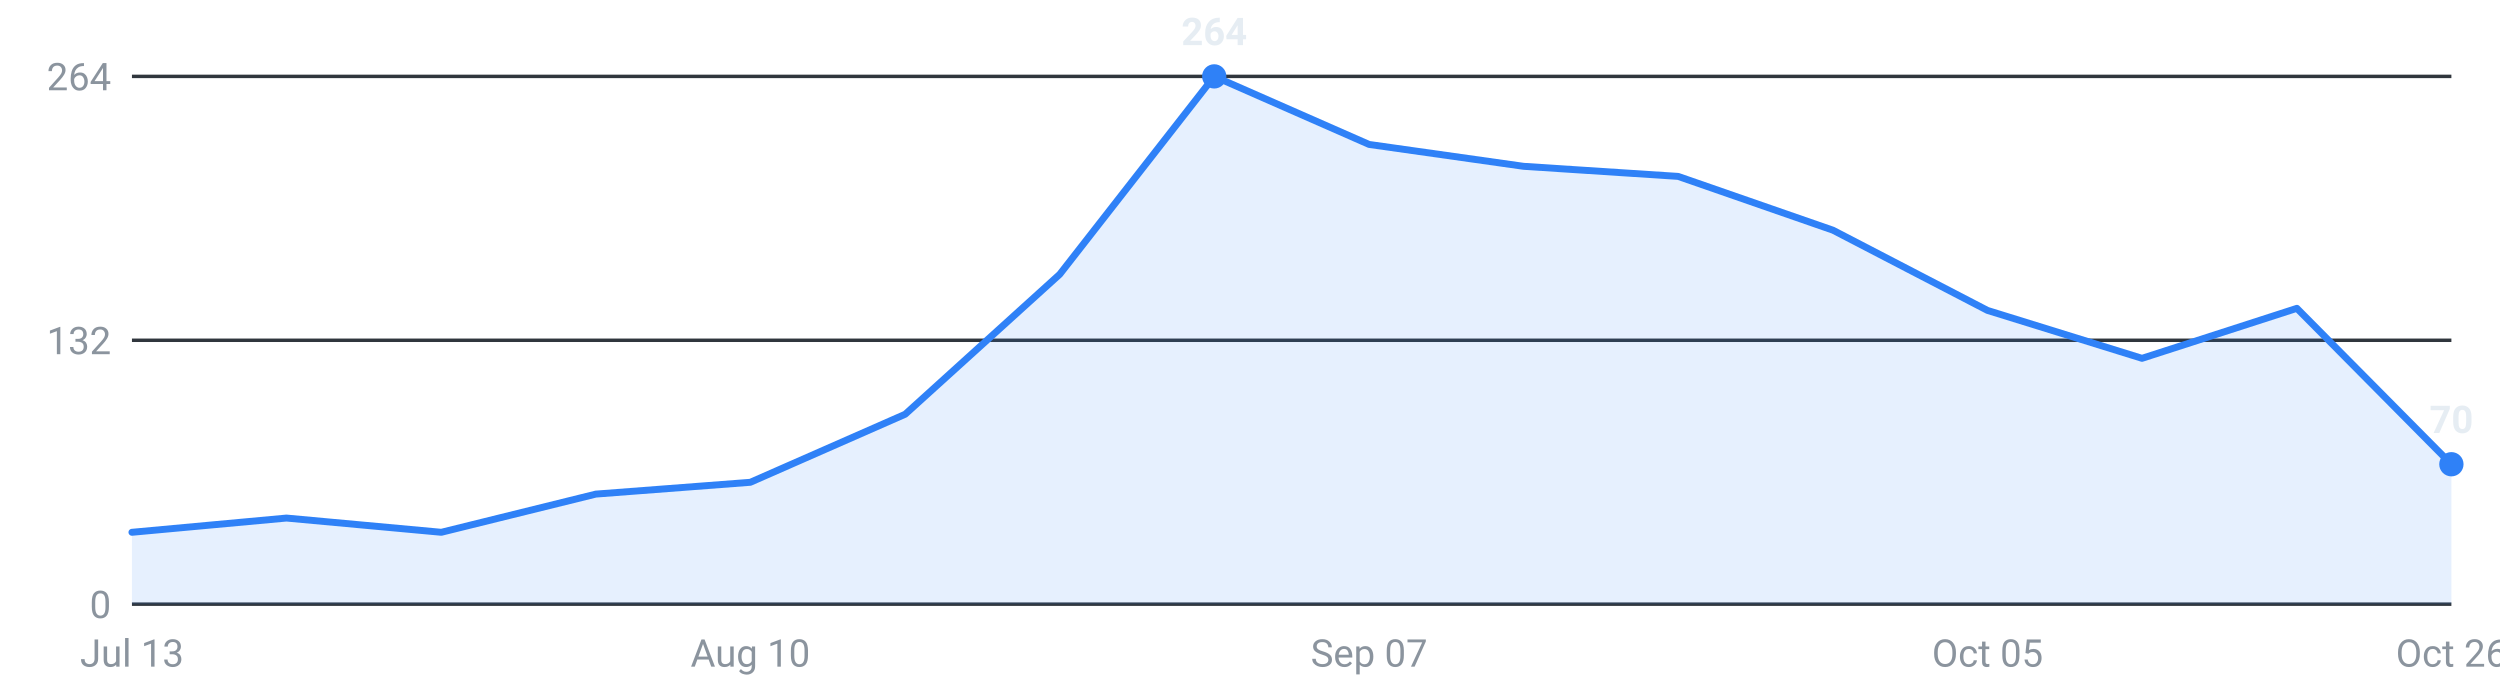
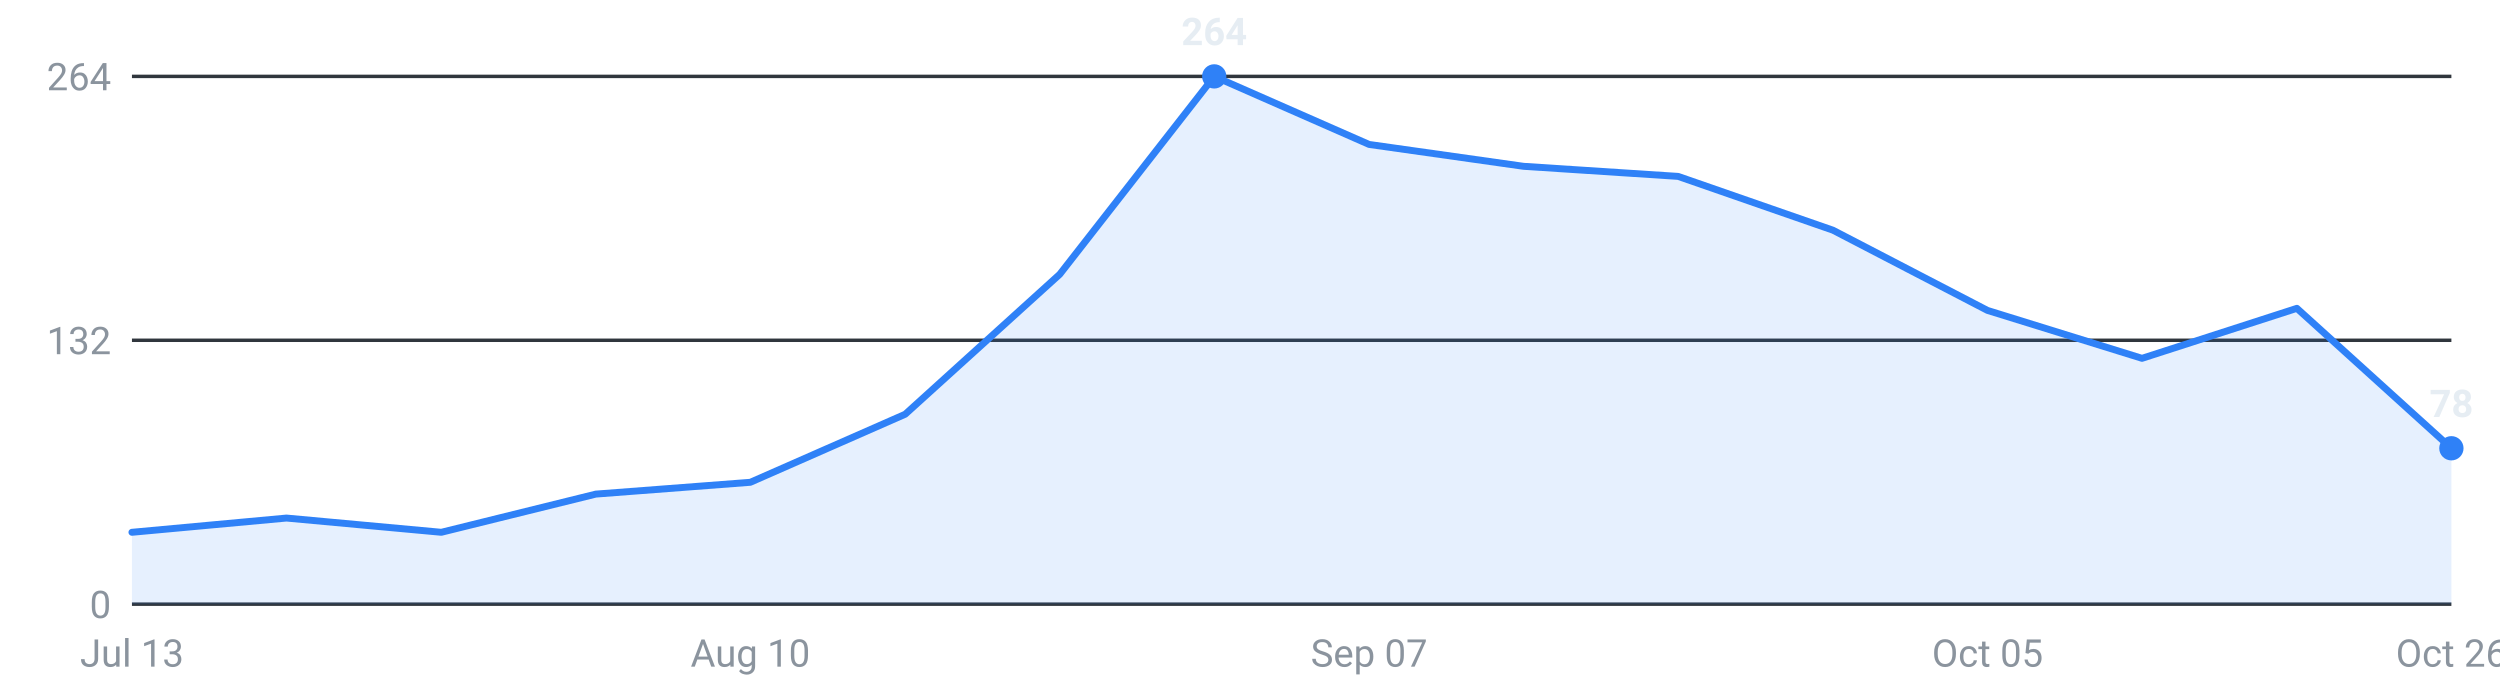
<svg xmlns="http://www.w3.org/2000/svg" viewBox="0 0 720 200" width="720" height="200" role="img" aria-label="Internships posted per week, last 16 weeks">
  <g font-family="-apple-system,Segoe UI,Roboto,sans-serif" font-size="11">
    <line x1="38" y1="174.0" x2="706" y2="174.0" stroke="#30363d" stroke-width="1" />
    <text x="32" y="178.0" text-anchor="end" fill="#8b949e">0</text>
    <line x1="38" y1="98.0" x2="706" y2="98.0" stroke="#30363d" stroke-width="1" />
    <text x="32" y="102.0" text-anchor="end" fill="#8b949e">132</text>
    <line x1="38" y1="22.0" x2="706" y2="22.0" stroke="#30363d" stroke-width="1" />
    <text x="32" y="26.0" text-anchor="end" fill="#8b949e">264</text>
-     <path d="M38.0,174 L38.0,153.3 L82.5,149.2 L127.1,153.3 L171.6,142.3 L216.1,138.9 L260.7,119.3 L305.2,79.0 L349.7,22.0 L394.3,41.6 L438.8,47.9 L483.3,50.8 L527.9,66.3 L572.4,89.4 L616.9,103.2 L661.5,88.8 L706.0,133.7 L706.0,174 Z" fill="#2f81f7" fill-opacity="0.12" />
-     <polyline points="38.0,153.3 82.5,149.2 127.1,153.3 171.6,142.3 216.1,138.9 260.7,119.3 305.2,79.0 349.7,22.0 394.3,41.6 438.8,47.9 483.3,50.8 527.9,66.3 572.4,89.4 616.9,103.2 661.5,88.8 706.0,133.7" fill="none" stroke="#2f81f7" stroke-width="2" stroke-linejoin="round" stroke-linecap="round" />
-     <circle cx="706.0" cy="133.7" r="3.5" fill="#2f81f7" />
-     <text x="706.0" y="124.7" text-anchor="middle" fill="#e6edf3" font-weight="600">70</text>
+     <path d="M38.0,174 L38.0,153.3 L82.5,149.2 L127.1,153.3 L171.6,142.3 L216.1,138.9 L260.7,119.3 L305.2,79.0 L349.7,22.0 L394.3,41.6 L438.8,47.9 L483.3,50.8 L527.9,66.3 L572.4,89.4 L616.9,103.2 L661.5,88.8 L706.0,129.1 L706.0,174 Z" fill="#2f81f7" fill-opacity="0.12" />
+     <polyline points="38.0,153.3 82.5,149.2 127.1,153.3 171.6,142.3 216.1,138.9 260.7,119.3 305.2,79.0 349.7,22.0 394.3,41.6 438.8,47.9 483.3,50.8 527.9,66.3 572.4,89.4 616.9,103.2 661.5,88.8 706.0,129.1" fill="none" stroke="#2f81f7" stroke-width="2" stroke-linejoin="round" stroke-linecap="round" />
+     <circle cx="706.0" cy="129.1" r="3.5" fill="#2f81f7" />
+     <text x="706.0" y="120.1" text-anchor="middle" fill="#e6edf3" font-weight="600">78</text>
    <circle cx="349.7" cy="22.0" r="3.5" fill="#2f81f7" />
    <text x="349.7" y="13.0" text-anchor="middle" fill="#e6edf3" font-weight="600">264</text>
    <text x="38.0" y="192" text-anchor="middle" fill="#8b949e">Jul 13</text>
    <text x="216.1" y="192" text-anchor="middle" fill="#8b949e">Aug 10</text>
    <text x="394.3" y="192" text-anchor="middle" fill="#8b949e">Sep 07</text>
    <text x="572.4" y="192" text-anchor="middle" fill="#8b949e">Oct 05</text>
    <text x="706.0" y="192" text-anchor="middle" fill="#8b949e">Oct 26</text>
  </g>
</svg>
